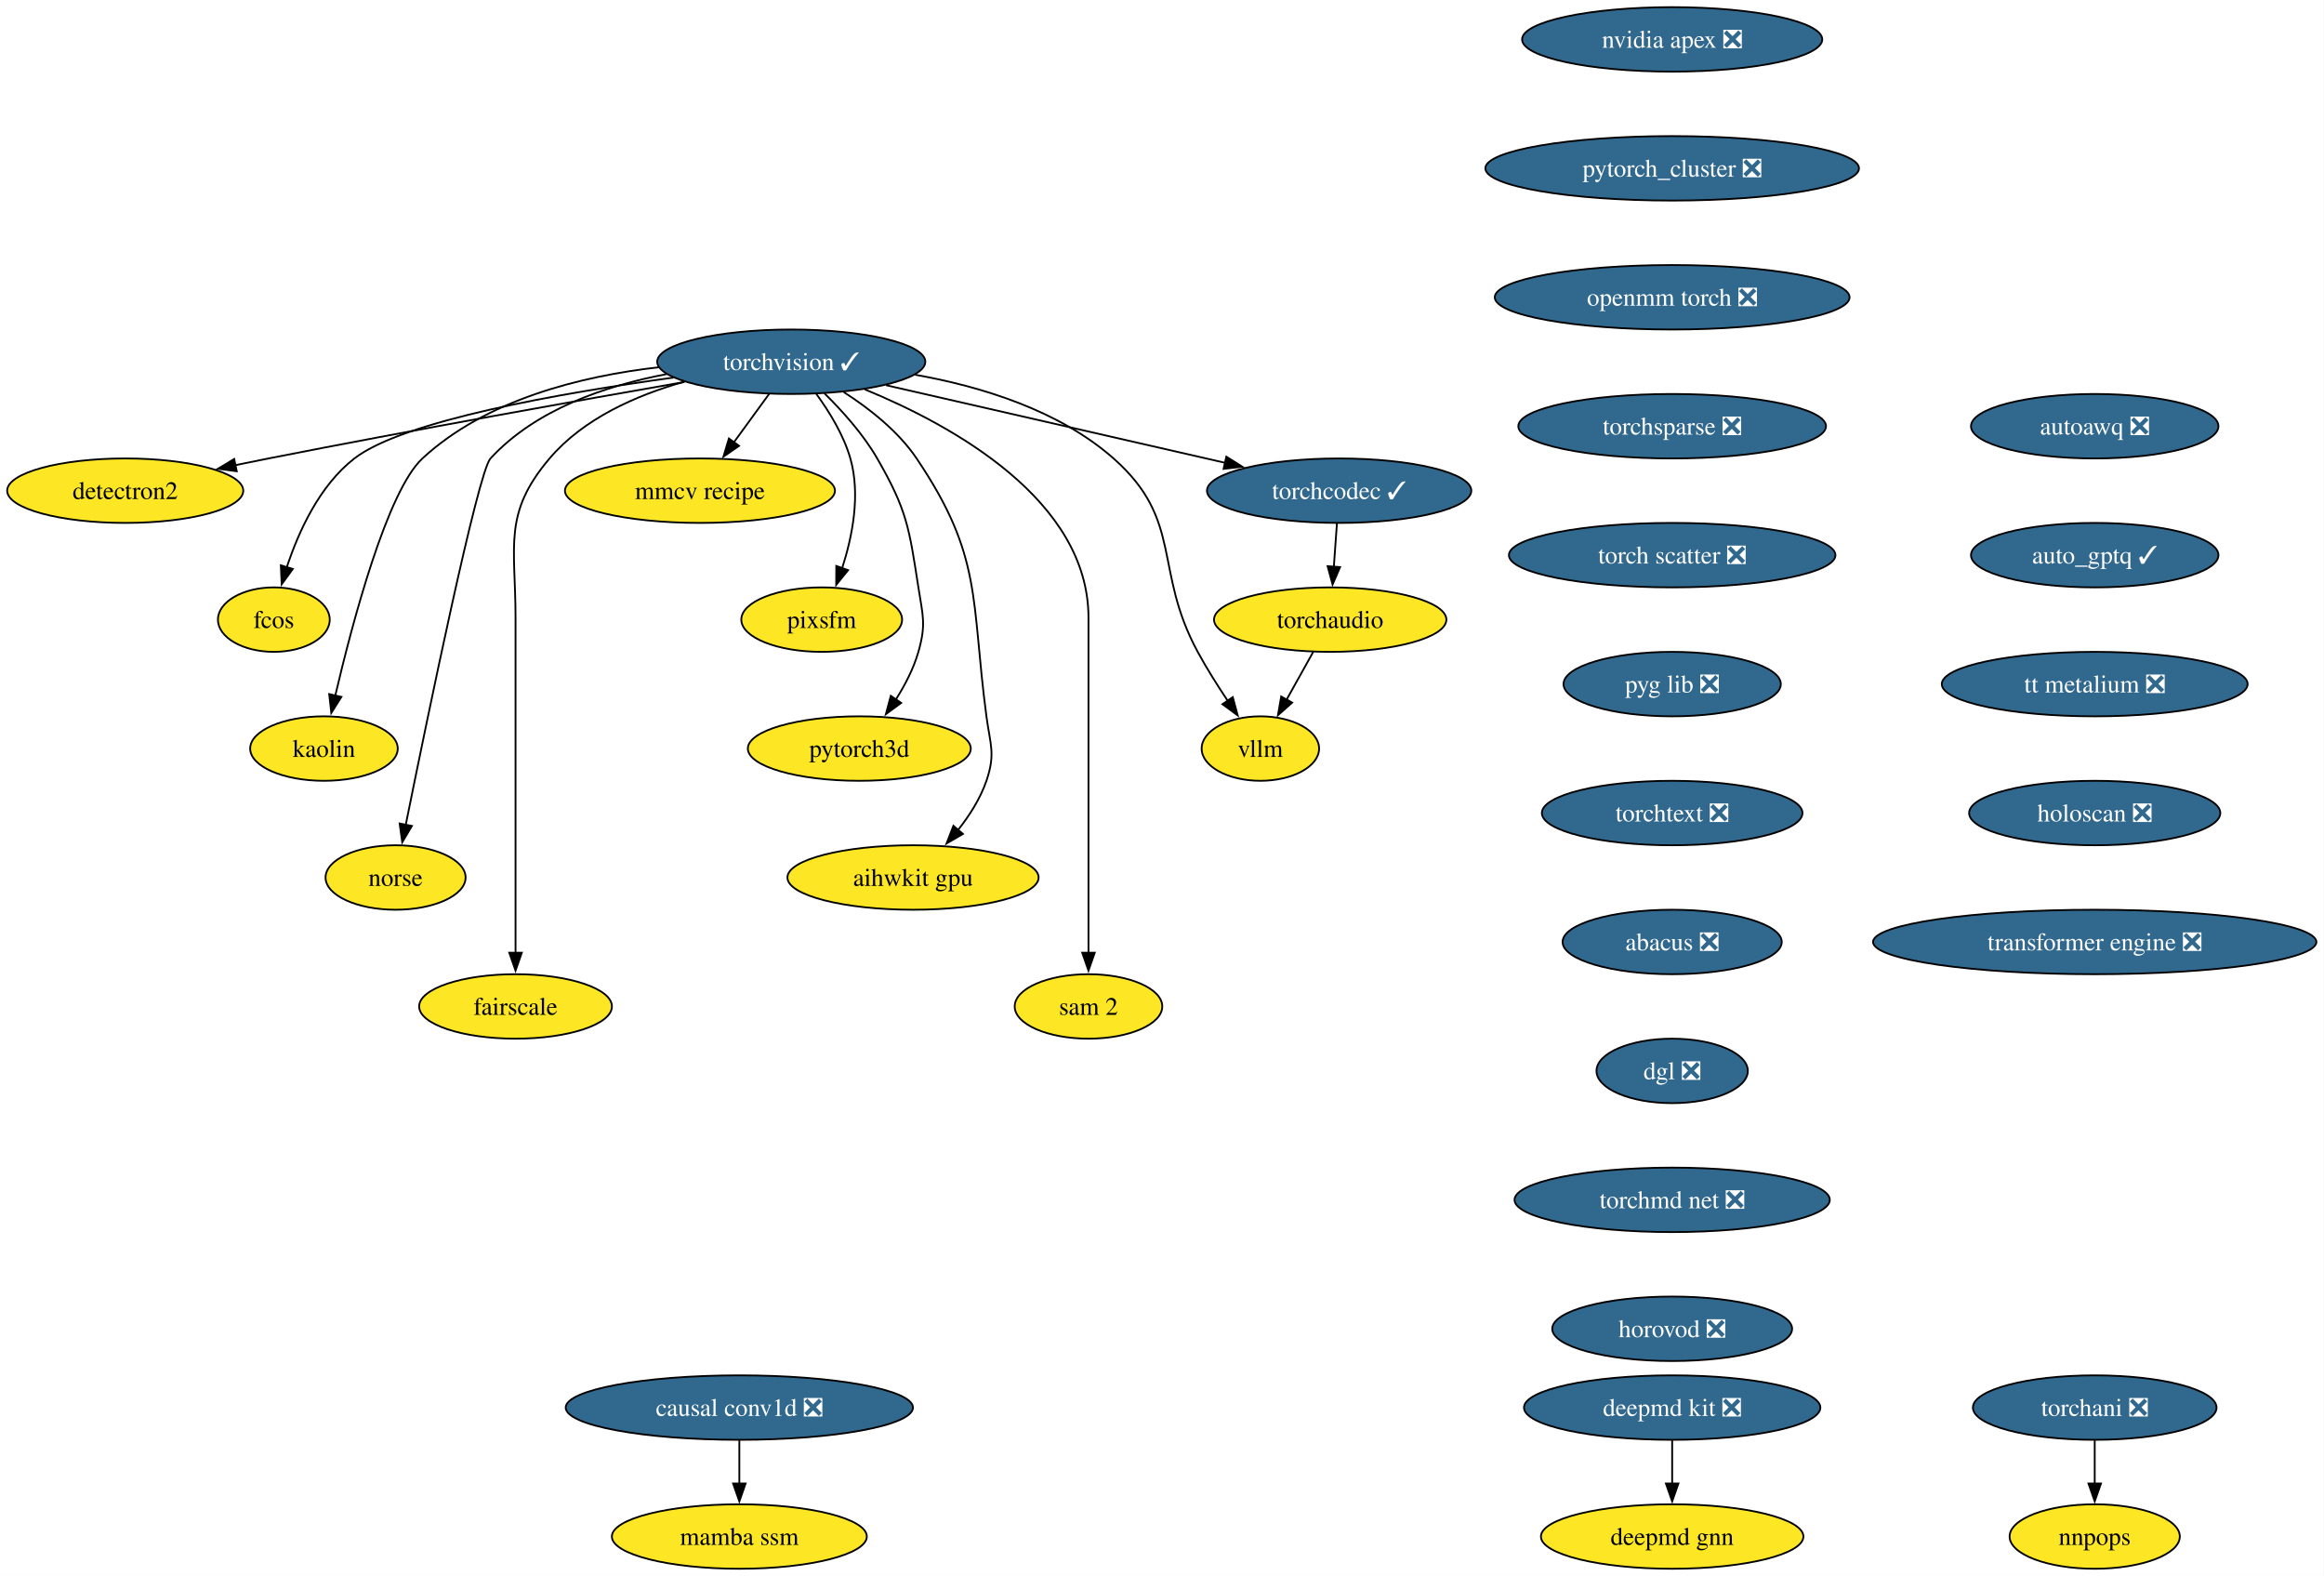
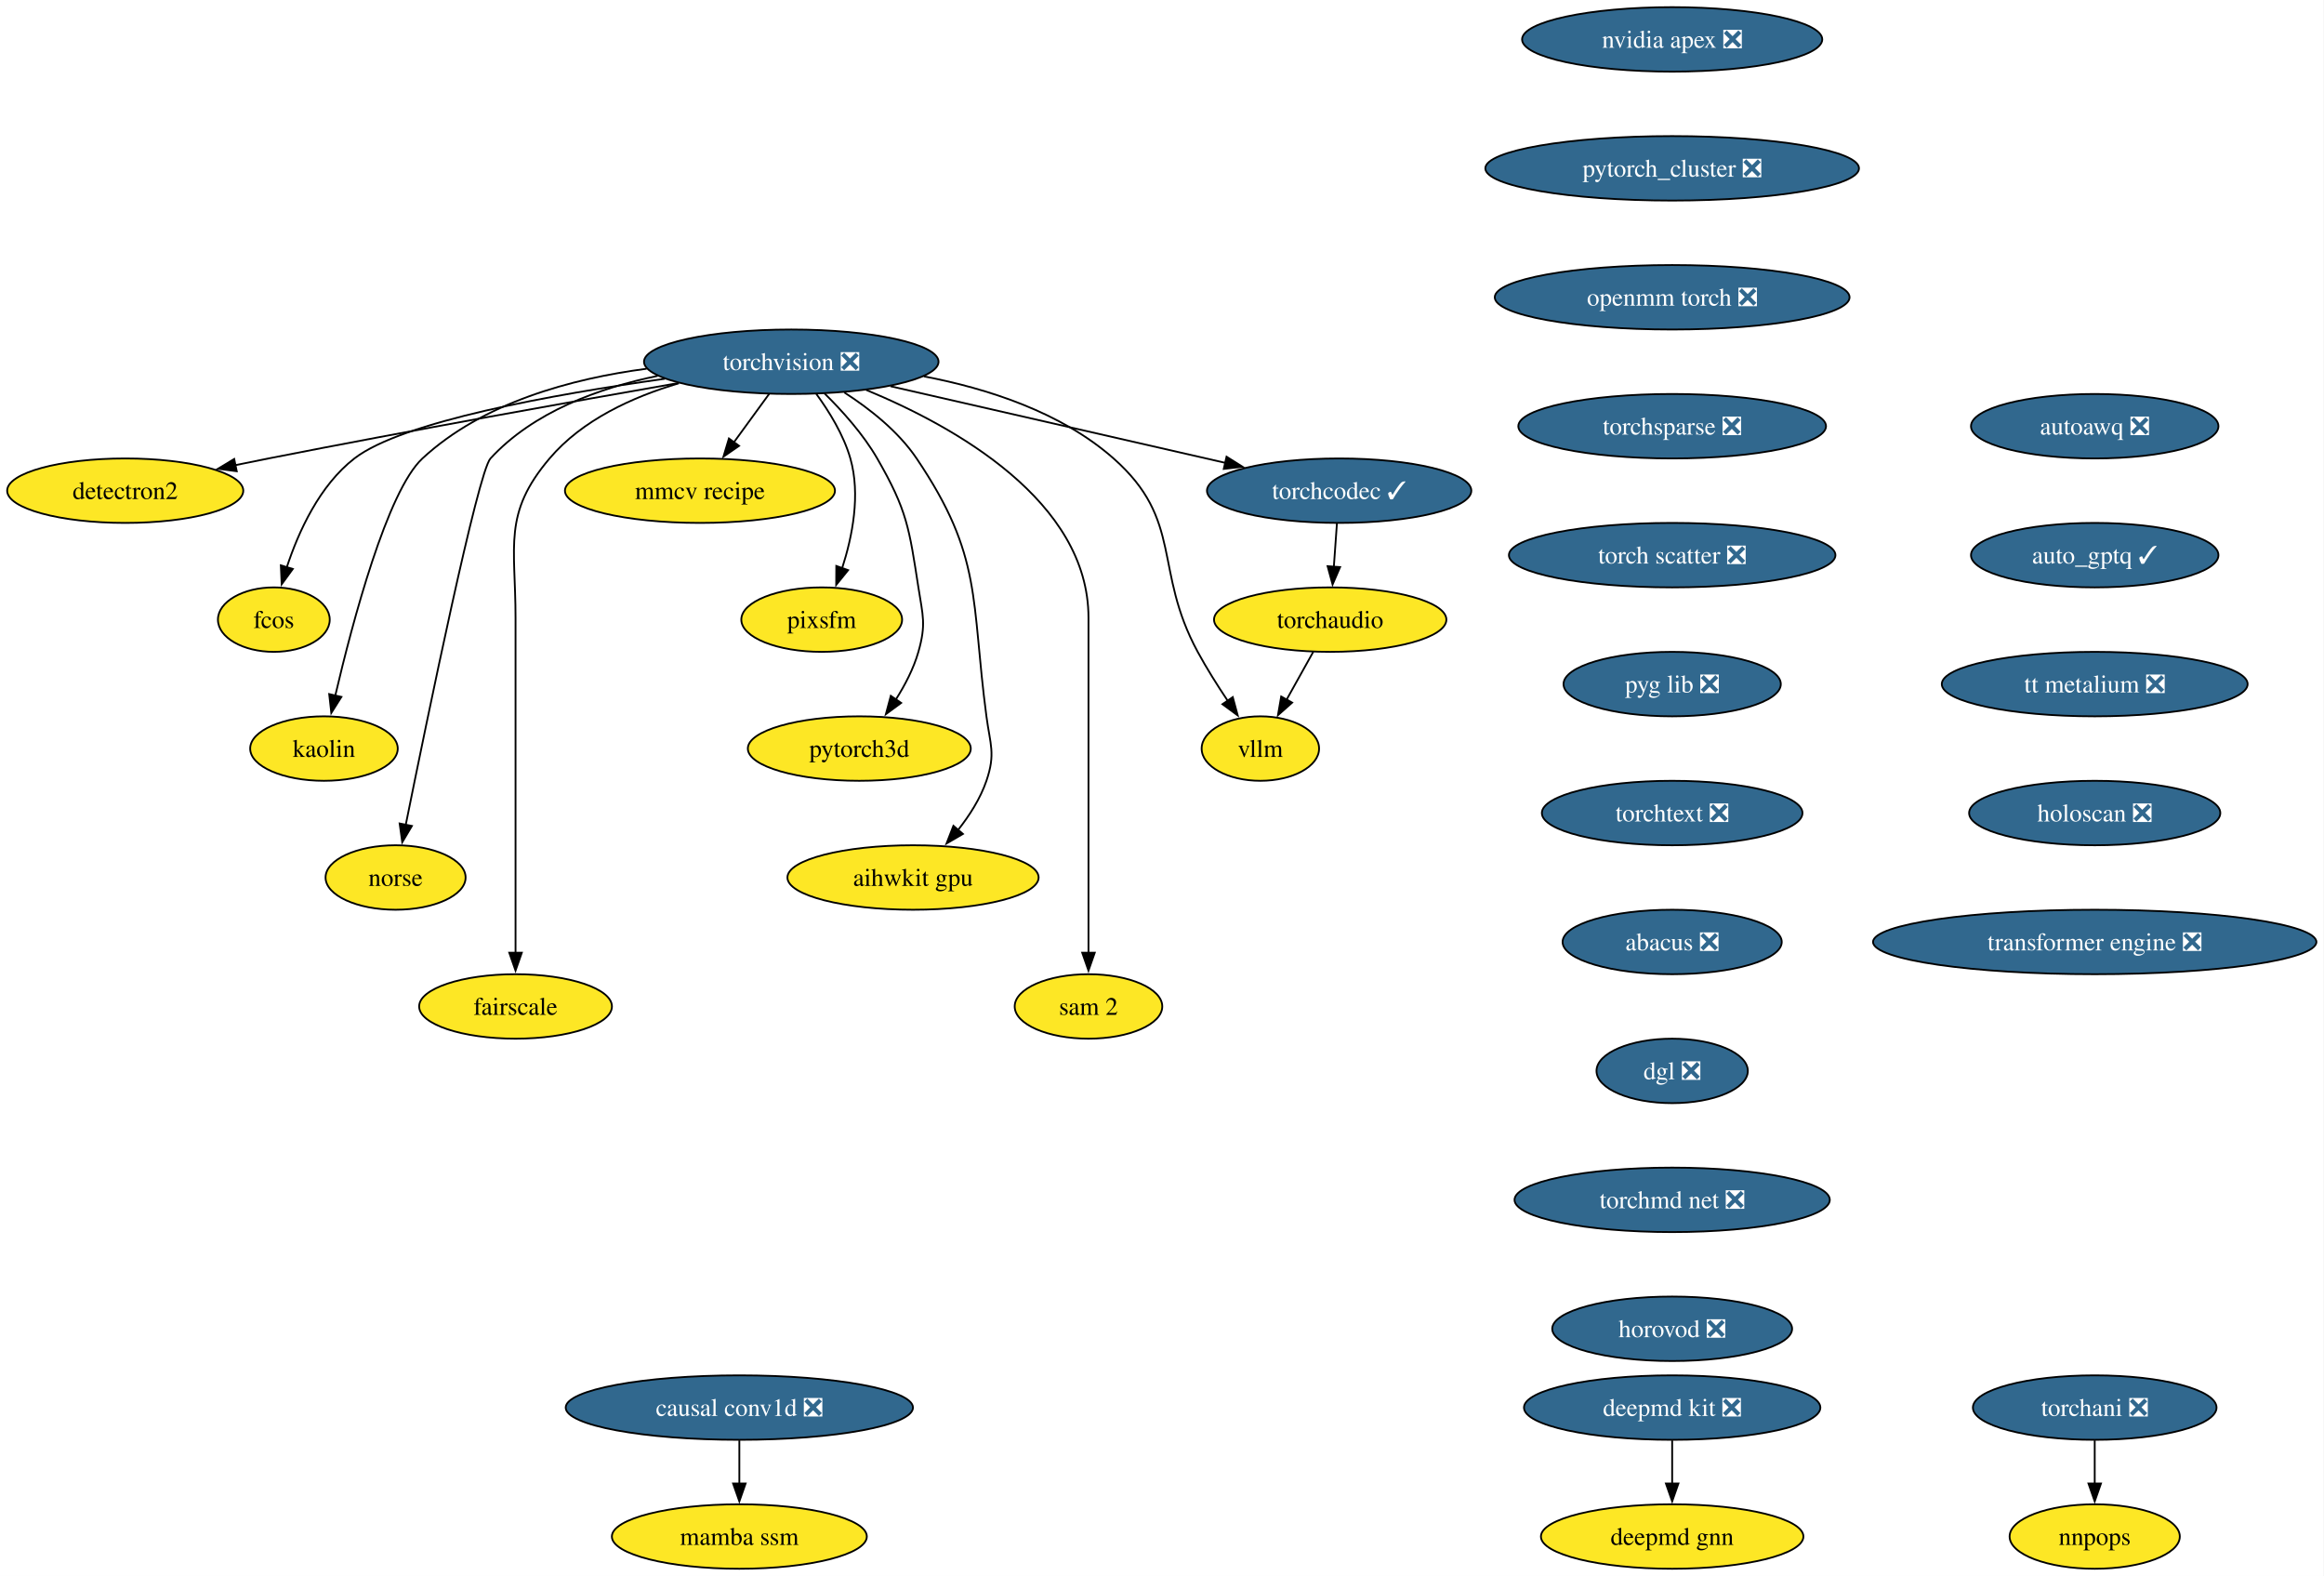
<svg xmlns="http://www.w3.org/2000/svg" xmlns:xlink="http://www.w3.org/1999/xlink" width="1298pt" height="880pt" viewBox="0.00 0.00 1298.00 880.00">
  <g id="graph0" class="graph" transform="scale(1 1) rotate(0) translate(4 876)">
    <polygon fill="white" stroke="none" points="-4,4 -4,-876 1293.75,-876 1293.75,4 -4,4" />
    <g id="node1" class="node">
      <g id="a_node1">
-         <a xlink:href="https://github.com/conda-forge/torchvision-feedstock/pull/125" xlink:title="torchvision ✓">
-           <ellipse fill="#31688e" stroke="black" cx="437.94" cy="-674" rx="74.88" ry="18" />
-           <text xml:space="preserve" text-anchor="middle" x="437.94" y="-669.33" font-family="Times,serif" font-size="14.00" fill="white">torchvision ✓</text>
+         <a xlink:href="https://github.com/conda-forge/torchvision-feedstock/pull/125" xlink:title="torchvision ❎">
+           <ellipse fill="#31688e" stroke="black" cx="437.94" cy="-674" rx="82.25" ry="18" />
+           <text xml:space="preserve" text-anchor="middle" x="437.94" y="-669.33" font-family="Times,serif" font-size="14.00" fill="white">torchvision ❎</text>
        </a>
      </g>
    </g>
    <g id="node2" class="node">
      <g id="a_node2">
        <a xlink:href="https://github.com/conda-forge/detectron2-feedstock" xlink:title="detectron2">
          <ellipse fill="#fde725" stroke="black" cx="65.94" cy="-602" rx="65.94" ry="18" />
          <text xml:space="preserve" text-anchor="middle" x="65.94" y="-597.33" font-family="Times,serif" font-size="14.00">detectron2</text>
        </a>
      </g>
    </g>
    <g id="edge1" class="edge">
-       <path fill="none" stroke="black" d="M378.28,-662.71C319.2,-652.39 226.19,-635.81 145.94,-620 139.93,-618.82 133.68,-617.55 127.43,-616.26" />
+       <path fill="none" stroke="black" d="M374.9,-662.12C315.69,-651.76 224.67,-635.51 145.94,-620 139.93,-618.82 133.68,-617.55 127.43,-616.26" />
      <polygon fill="black" stroke="black" points="128.23,-612.85 117.73,-614.24 126.81,-619.71 128.23,-612.85" />
    </g>
    <g id="node3" class="node">
      <g id="a_node3">
        <a xlink:href="https://github.com/conda-forge/fcos-feedstock" xlink:title="fcos">
          <ellipse fill="#fde725" stroke="black" cx="148.94" cy="-530" rx="31.22" ry="18" />
          <text xml:space="preserve" text-anchor="middle" x="148.94" y="-525.33" font-family="Times,serif" font-size="14.00">fcos</text>
        </a>
      </g>
    </g>
    <g id="edge2" class="edge">
-       <path fill="none" stroke="black" d="M372.02,-665.14C309.55,-656.57 221.33,-641.18 193.94,-620 174.48,-604.95 162.75,-579.18 156.18,-559.23" />
+       <path fill="none" stroke="black" d="M367.28,-664.48C305.17,-655.79 220.64,-640.65 193.94,-620 174.48,-604.95 162.75,-579.18 156.18,-559.23" />
      <polygon fill="black" stroke="black" points="159.55,-558.3 153.32,-549.74 152.85,-560.32 159.55,-558.3" />
    </g>
    <g id="node4" class="node">
      <g id="a_node4">
        <a xlink:href="https://github.com/conda-forge/kaolin-feedstock" xlink:title="kaolin">
          <ellipse fill="#fde725" stroke="black" cx="176.94" cy="-458" rx="41.21" ry="18" />
          <text xml:space="preserve" text-anchor="middle" x="176.94" y="-453.32" font-family="Times,serif" font-size="14.00">kaolin</text>
        </a>
      </g>
    </g>
    <g id="edge3" class="edge">
-       <path fill="none" stroke="black" d="M363.95,-670.93C320.55,-665.97 267.44,-652.86 231.94,-620 212.31,-601.83 192.92,-528.78 183.26,-487.6" />
+       <path fill="none" stroke="black" d="M357.17,-670.1C315.13,-664.56 265.61,-651.17 231.94,-620 212.31,-601.83 192.92,-528.78 183.26,-487.6" />
      <polygon fill="black" stroke="black" points="186.68,-486.86 181.04,-477.9 179.86,-488.43 186.68,-486.86" />
    </g>
    <g id="node5" class="node">
      <g id="a_node5">
        <a xlink:href="https://github.com/conda-forge/norse-feedstock" xlink:title="norse">
          <ellipse fill="#fde725" stroke="black" cx="216.94" cy="-386" rx="39.11" ry="18" />
          <text xml:space="preserve" text-anchor="middle" x="216.94" y="-381.32" font-family="Times,serif" font-size="14.00">norse</text>
        </a>
      </g>
    </g>
    <g id="edge4" class="edge">
-       <path fill="none" stroke="black" d="M368.4,-667.11C334.24,-660.66 295.12,-647.33 269.94,-620 262.94,-612.4 234.74,-475.53 222.57,-415.18" />
+       <path fill="none" stroke="black" d="M363.3,-666.11C330.41,-659.31 293.87,-645.98 269.94,-620 262.94,-612.4 234.74,-475.53 222.57,-415.18" />
      <polygon fill="black" stroke="black" points="226.06,-414.79 220.66,-405.68 219.2,-416.17 226.06,-414.79" />
    </g>
    <g id="node6" class="node">
      <g id="a_node6">
        <a xlink:href="https://github.com/conda-forge/fairscale-feedstock" xlink:title="fairscale">
          <ellipse fill="#fde725" stroke="black" cx="283.94" cy="-314" rx="53.84" ry="18" />
          <text xml:space="preserve" text-anchor="middle" x="283.94" y="-309.32" font-family="Times,serif" font-size="14.00">fairscale</text>
        </a>
      </g>
    </g>
    <g id="edge5" class="edge">
-       <path fill="none" stroke="black" d="M378.27,-662.87C351.58,-655.35 321.91,-642.37 302.94,-620 276.77,-589.16 283.94,-571.45 283.94,-531 283.94,-531 283.94,-531 283.94,-457 283.94,-417.74 283.94,-372.38 283.94,-343.69" />
+       <path fill="none" stroke="black" d="M375.17,-661.97C349.3,-654.34 321.18,-641.51 302.94,-620 276.77,-589.16 283.94,-571.45 283.94,-531 283.94,-531 283.94,-531 283.94,-457 283.94,-417.74 283.94,-372.38 283.94,-343.69" />
      <polygon fill="black" stroke="black" points="287.44,-344 283.94,-334 280.44,-344 287.44,-344" />
    </g>
    <g id="node7" class="node">
      <g id="a_node7">
        <a xlink:href="https://github.com/conda-forge/mmcv-recipe-feedstock" xlink:title="mmcv recipe">
          <ellipse fill="#fde725" stroke="black" cx="386.94" cy="-602" rx="75.41" ry="18" />
          <text xml:space="preserve" text-anchor="middle" x="386.94" y="-597.33" font-family="Times,serif" font-size="14.00">mmcv recipe</text>
        </a>
      </g>
    </g>
    <g id="edge6" class="edge">
      <path fill="none" stroke="black" d="M425.59,-656.05C419.64,-647.89 412.37,-637.91 405.75,-628.82" />
      <polygon fill="black" stroke="black" points="408.78,-627.03 400.06,-621.01 403.12,-631.16 408.78,-627.03" />
    </g>
    <g id="node8" class="node">
      <g id="a_node8">
        <a xlink:href="https://github.com/conda-forge/pixsfm-feedstock" xlink:title="pixsfm">
          <ellipse fill="#fde725" stroke="black" cx="454.94" cy="-530" rx="44.9" ry="18" />
          <text xml:space="preserve" text-anchor="middle" x="454.94" y="-525.33" font-family="Times,serif" font-size="14.00">pixsfm</text>
        </a>
      </g>
    </g>
    <g id="edge7" class="edge">
      <path fill="none" stroke="black" d="M451.92,-656.04C459.13,-646.18 467.19,-633.13 470.94,-620 476.71,-599.82 472.09,-576.44 466.35,-558.71" />
      <polygon fill="black" stroke="black" points="469.69,-557.63 463.03,-549.39 463.09,-559.98 469.69,-557.63" />
    </g>
    <g id="node9" class="node">
      <g id="a_node9">
        <a xlink:href="https://github.com/conda-forge/pytorch3d-feedstock" xlink:title="pytorch3d">
          <ellipse fill="#fde725" stroke="black" cx="475.94" cy="-458" rx="62.26" ry="18" />
          <text xml:space="preserve" text-anchor="middle" x="475.94" y="-453.32" font-family="Times,serif" font-size="14.00">pytorch3d</text>
        </a>
      </g>
    </g>
    <g id="edge8" class="edge">
      <path fill="none" stroke="black" d="M456.46,-656.36C466.38,-646.61 478.13,-633.55 485.94,-620 502.71,-590.89 503.77,-581.19 508.94,-548 511.4,-532.19 513.34,-527.38 508.94,-512 506.27,-502.66 501.43,-493.37 496.26,-485.24" />
      <polygon fill="black" stroke="black" points="499.31,-483.49 490.78,-477.21 493.53,-487.44 499.31,-483.49" />
    </g>
    <g id="node10" class="node">
      <g id="a_node10">
        <a xlink:href="https://github.com/conda-forge/aihwkit-gpu-feedstock" xlink:title="aihwkit gpu">
          <ellipse fill="#fde725" stroke="black" cx="505.94" cy="-386" rx="70.15" ry="18" />
          <text xml:space="preserve" text-anchor="middle" x="505.94" y="-381.32" font-family="Times,serif" font-size="14.00">aihwkit gpu</text>
        </a>
      </g>
    </g>
    <g id="edge9" class="edge">
-       <path fill="none" stroke="black" d="M467.2,-657.08C481.42,-647.97 497.62,-635.29 507.94,-620 545.03,-565.04 538.2,-541.73 546.94,-476 549.05,-460.14 552.11,-455.14 546.94,-440 543.55,-430.08 537.47,-420.58 531.01,-412.43" />
+       <path fill="none" stroke="black" d="M467.55,-656.86C481.69,-647.76 497.71,-635.16 507.94,-620 545.03,-565.04 538.2,-541.73 546.94,-476 549.05,-460.14 552.11,-455.14 546.94,-440 543.55,-430.08 537.47,-420.58 531.01,-412.43" />
      <polygon fill="black" stroke="black" points="533.82,-410.33 524.66,-405 528.5,-414.88 533.82,-410.33" />
    </g>
    <g id="node11" class="node">
      <g id="a_node11">
        <a xlink:href="https://github.com/conda-forge/sam-2-feedstock" xlink:title="sam 2">
          <ellipse fill="#fde725" stroke="black" cx="603.94" cy="-314" rx="41.21" ry="18" />
          <text xml:space="preserve" text-anchor="middle" x="603.94" y="-309.32" font-family="Times,serif" font-size="14.00">sam 2</text>
        </a>
      </g>
    </g>
    <g id="edge10" class="edge">
-       <path fill="none" stroke="black" d="M478.97,-658.59C528.13,-638.39 603.94,-596.61 603.94,-531 603.94,-531 603.94,-531 603.94,-457 603.94,-417.74 603.94,-372.38 603.94,-343.69" />
+       <path fill="none" stroke="black" d="M479.83,-658.24C529,-637.91 603.94,-596.23 603.94,-531 603.94,-531 603.94,-531 603.94,-457 603.94,-417.74 603.94,-372.38 603.94,-343.69" />
      <polygon fill="black" stroke="black" points="607.44,-344 603.94,-334 600.44,-344 607.44,-344" />
    </g>
    <g id="node12" class="node">
      <g id="a_node12">
        <a xlink:href="https://github.com/conda-forge/vllm-feedstock" xlink:title="vllm">
          <ellipse fill="#fde725" stroke="black" cx="699.94" cy="-458" rx="32.79" ry="18" />
          <text xml:space="preserve" text-anchor="middle" x="699.94" y="-453.32" font-family="Times,serif" font-size="14.00">vllm</text>
        </a>
      </g>
    </g>
    <g id="edge11" class="edge">
-       <path fill="none" stroke="black" d="M507.12,-666.74C543.78,-660.22 587.42,-646.95 617.94,-620 657.18,-585.35 639.98,-558.01 664.94,-512 669.93,-502.8 676.03,-493.15 681.73,-484.63" />
+       <path fill="none" stroke="black" d="M512,-665.84C547.6,-659.03 588.76,-645.77 617.94,-620 657.18,-585.35 639.98,-558.01 664.94,-512 669.93,-502.8 676.03,-493.15 681.73,-484.63" />
      <polygon fill="black" stroke="black" points="684.53,-486.73 687.29,-476.5 678.75,-482.78 684.53,-486.73" />
    </g>
    <g id="node13" class="node">
      <g id="a_node13">
        <a xlink:href="https://github.com/conda-forge/torchcodec-feedstock/pull/35" xlink:title="torchcodec ✓">
          <ellipse fill="#31688e" stroke="black" cx="743.94" cy="-602" rx="73.83" ry="18" />
          <text xml:space="preserve" text-anchor="middle" x="743.94" y="-597.33" font-family="Times,serif" font-size="14.00" fill="white">torchcodec ✓</text>
        </a>
      </g>
    </g>
    <g id="edge12" class="edge">
-       <path fill="none" stroke="black" d="M490.89,-660.89C543.46,-648.86 624.09,-630.42 680.16,-617.59" />
-       <polygon fill="black" stroke="black" points="680.94,-621 689.9,-615.36 679.38,-614.18 680.94,-621" />
+       <path fill="none" stroke="black" d="M493.35,-660.32C546.04,-648.27 625.23,-630.16 680.44,-617.53" />
+       <polygon fill="black" stroke="black" points="681.05,-620.98 690.02,-615.34 679.49,-614.15 681.05,-620.98" />
    </g>
    <g id="node14" class="node">
      <g id="a_node14">
        <a xlink:href="https://github.com/conda-forge/torchaudio-feedstock" xlink:title="torchaudio">
          <ellipse fill="#fde725" stroke="black" cx="738.94" cy="-530" rx="64.89" ry="18" />
          <text xml:space="preserve" text-anchor="middle" x="738.94" y="-525.33" font-family="Times,serif" font-size="14.00">torchaudio</text>
        </a>
      </g>
    </g>
    <g id="edge13" class="edge">
      <path fill="none" stroke="black" d="M742.7,-583.7C742.18,-576.41 741.56,-567.73 740.98,-559.54" />
      <polygon fill="black" stroke="black" points="744.47,-559.34 740.27,-549.61 737.49,-559.84 744.47,-559.34" />
    </g>
    <g id="edge28" class="edge">
      <path fill="none" stroke="black" d="M729.5,-512.05C725.03,-504.03 719.58,-494.26 714.59,-485.3" />
      <polygon fill="black" stroke="black" points="717.69,-483.66 709.76,-476.63 711.57,-487.07 717.69,-483.66" />
    </g>
    <g id="node15" class="node">
      <g id="a_node15">
        <a xlink:href="https://github.com/conda-forge/deepmd-kit-feedstock/pull/106" xlink:title="deepmd kit ❎">
          <ellipse fill="#31688e" stroke="black" cx="929.94" cy="-90" rx="82.77" ry="18" />
          <text xml:space="preserve" text-anchor="middle" x="929.94" y="-85.33" font-family="Times,serif" font-size="14.00" fill="white">deepmd kit ❎</text>
        </a>
      </g>
    </g>
    <g id="node16" class="node">
      <g id="a_node16">
        <a xlink:href="https://github.com/conda-forge/deepmd-gnn-feedstock" xlink:title="deepmd gnn">
          <ellipse fill="#fde725" stroke="black" cx="929.94" cy="-18" rx="73.3" ry="18" />
          <text xml:space="preserve" text-anchor="middle" x="929.94" y="-13.32" font-family="Times,serif" font-size="14.00">deepmd gnn</text>
        </a>
      </g>
    </g>
    <g id="edge14" class="edge">
      <path fill="none" stroke="black" d="M929.94,-71.7C929.94,-64.41 929.94,-55.73 929.94,-47.54" />
      <polygon fill="black" stroke="black" points="933.44,-47.62 929.94,-37.62 926.44,-47.62 933.44,-47.62" />
    </g>
    <g id="node17" class="node">
      <g id="a_node17">
        <a xlink:href="https://github.com/conda-forge/nvidia-apex-feedstock/pull/61" xlink:title="nvidia apex ❎">
          <ellipse fill="#31688e" stroke="black" cx="929.94" cy="-854" rx="83.83" ry="18" />
          <text xml:space="preserve" text-anchor="middle" x="929.94" y="-849.33" font-family="Times,serif" font-size="14.00" fill="white">nvidia apex ❎</text>
        </a>
      </g>
    </g>
    <g id="node18" class="node">
      <g id="a_node18">
        <a xlink:href="https://github.com/conda-forge/pytorch_cluster-feedstock/pull/63" xlink:title="pytorch_cluster ❎">
          <ellipse fill="#31688e" stroke="black" cx="929.94" cy="-782" rx="104.35" ry="18" />
          <text xml:space="preserve" text-anchor="middle" x="929.94" y="-777.33" font-family="Times,serif" font-size="14.00" fill="white">pytorch_cluster ❎</text>
        </a>
      </g>
    </g>
    <g id="node19" class="node">
      <g id="a_node19">
        <a xlink:href="https://github.com/conda-forge/openmm-torch-feedstock/pull/63" xlink:title="openmm torch ❎">
          <ellipse fill="#31688e" stroke="black" cx="929.94" cy="-710" rx="99.08" ry="18" />
          <text xml:space="preserve" text-anchor="middle" x="929.94" y="-705.33" font-family="Times,serif" font-size="14.00" fill="white">openmm torch ❎</text>
        </a>
      </g>
    </g>
    <g id="node22" class="node">
      <g id="a_node22">
        <a xlink:href="https://github.com/conda-forge/torchsparse-feedstock/pull/42" xlink:title="torchsparse ❎">
          <ellipse fill="#31688e" stroke="black" cx="929.94" cy="-638" rx="85.93" ry="18" />
          <text xml:space="preserve" text-anchor="middle" x="929.94" y="-633.33" font-family="Times,serif" font-size="14.00" fill="white">torchsparse ❎</text>
        </a>
      </g>
    </g>
    <g id="node20" class="node">
      <g id="a_node20">
        <a xlink:href="https://github.com/conda-forge/torchani-feedstock/pull/50" xlink:title="torchani ❎">
          <ellipse fill="#31688e" stroke="black" cx="1165.94" cy="-90" rx="68.04" ry="18" />
          <text xml:space="preserve" text-anchor="middle" x="1165.94" y="-85.33" font-family="Times,serif" font-size="14.00" fill="white">torchani ❎</text>
        </a>
      </g>
    </g>
    <g id="node21" class="node">
      <g id="a_node21">
        <a xlink:href="https://github.com/conda-forge/nnpops-feedstock" xlink:title="nnpops">
          <ellipse fill="#fde725" stroke="black" cx="1165.94" cy="-18" rx="47.53" ry="18" />
          <text xml:space="preserve" text-anchor="middle" x="1165.94" y="-13.32" font-family="Times,serif" font-size="14.00">nnpops</text>
        </a>
      </g>
    </g>
    <g id="edge17" class="edge">
      <path fill="none" stroke="black" d="M1165.94,-71.7C1165.94,-64.41 1165.94,-55.73 1165.94,-47.54" />
      <polygon fill="black" stroke="black" points="1169.44,-47.62 1165.94,-37.62 1162.44,-47.62 1169.44,-47.62" />
    </g>
    <g id="node23" class="node">
      <g id="a_node23">
        <a xlink:href="https://github.com/conda-forge/torch-scatter-feedstock/pull/44" xlink:title="torch scatter ❎">
          <ellipse fill="#31688e" stroke="black" cx="929.94" cy="-566" rx="91.19" ry="18" />
          <text xml:space="preserve" text-anchor="middle" x="929.94" y="-561.33" font-family="Times,serif" font-size="14.00" fill="white">torch scatter ❎</text>
        </a>
      </g>
    </g>
    <g id="node24" class="node">
      <g id="a_node24">
        <a xlink:href="https://github.com/conda-forge/pyg-lib-feedstock/pull/40" xlink:title="pyg lib ❎">
          <ellipse fill="#31688e" stroke="black" cx="929.94" cy="-494" rx="60.68" ry="18" />
          <text xml:space="preserve" text-anchor="middle" x="929.94" y="-489.32" font-family="Times,serif" font-size="14.00" fill="white">pyg lib ❎</text>
        </a>
      </g>
    </g>
    <g id="node25" class="node">
      <g id="a_node25">
        <a xlink:href="https://github.com/conda-forge/torchtext-feedstock/pull/35" xlink:title="torchtext ❎">
          <ellipse fill="#31688e" stroke="black" cx="929.94" cy="-422" rx="72.78" ry="18" />
          <text xml:space="preserve" text-anchor="middle" x="929.94" y="-417.32" font-family="Times,serif" font-size="14.00" fill="white">torchtext ❎</text>
        </a>
      </g>
    </g>
    <g id="node26" class="node">
      <g id="a_node26">
        <a xlink:href="https://github.com/conda-forge/abacus-feedstock/pull/71" xlink:title="abacus ❎">
          <ellipse fill="#31688e" stroke="black" cx="929.94" cy="-350" rx="61.2" ry="18" />
          <text xml:space="preserve" text-anchor="middle" x="929.94" y="-345.32" font-family="Times,serif" font-size="14.00" fill="white">abacus ❎</text>
        </a>
      </g>
    </g>
    <g id="node27" class="node">
      <g id="a_node27">
        <a xlink:href="https://github.com/conda-forge/dgl-feedstock/pull/60" xlink:title="dgl ❎">
          <ellipse fill="#31688e" stroke="black" cx="929.94" cy="-278" rx="42.26" ry="18" />
          <text xml:space="preserve" text-anchor="middle" x="929.94" y="-273.32" font-family="Times,serif" font-size="14.00" fill="white">dgl ❎</text>
        </a>
      </g>
    </g>
    <g id="node28" class="node">
      <g id="a_node28">
        <a xlink:href="https://github.com/conda-forge/torchmd-net-feedstock/pull/66" xlink:title="torchmd net ❎">
          <ellipse fill="#31688e" stroke="black" cx="929.94" cy="-206" rx="88.04" ry="18" />
          <text xml:space="preserve" text-anchor="middle" x="929.94" y="-201.33" font-family="Times,serif" font-size="14.00" fill="white">torchmd net ❎</text>
        </a>
      </g>
    </g>
    <g id="node29" class="node">
      <g id="a_node29">
        <a xlink:href="https://github.com/conda-forge/horovod-feedstock/pull/29" xlink:title="horovod ❎">
          <ellipse fill="#31688e" stroke="black" cx="929.94" cy="-134" rx="66.99" ry="18" />
          <text xml:space="preserve" text-anchor="middle" x="929.94" y="-129.32" font-family="Times,serif" font-size="14.00" fill="white">horovod ❎</text>
        </a>
      </g>
    </g>
    <g id="node30" class="node">
      <g id="a_node30">
        <a xlink:href="https://github.com/conda-forge/autoawq-feedstock/pull/33" xlink:title="autoawq ❎">
          <ellipse fill="#31688e" stroke="black" cx="1165.94" cy="-638" rx="69.1" ry="18" />
          <text xml:space="preserve" text-anchor="middle" x="1165.94" y="-633.33" font-family="Times,serif" font-size="14.00" fill="white">autoawq ❎</text>
        </a>
      </g>
    </g>
    <g id="node31" class="node">
      <g id="a_node31">
        <a xlink:href="https://github.com/conda-forge/auto_gptq-feedstock/pull/18" xlink:title="auto_gptq ✓">
          <ellipse fill="#31688e" stroke="black" cx="1165.94" cy="-566" rx="69.1" ry="18" />
          <text xml:space="preserve" text-anchor="middle" x="1165.94" y="-561.33" font-family="Times,serif" font-size="14.00" fill="white">auto_gptq ✓</text>
        </a>
      </g>
    </g>
    <g id="node32" class="node">
      <g id="a_node32">
        <a xlink:href="https://github.com/conda-forge/tt-metalium-feedstock/pull/15" xlink:title="tt metalium ❎">
          <ellipse fill="#31688e" stroke="black" cx="1165.94" cy="-494" rx="85.41" ry="18" />
          <text xml:space="preserve" text-anchor="middle" x="1165.94" y="-489.32" font-family="Times,serif" font-size="14.00" fill="white">tt metalium ❎</text>
        </a>
      </g>
    </g>
    <g id="node33" class="node">
      <g id="a_node33">
        <a xlink:href="https://github.com/conda-forge/holoscan-feedstock/pull/14" xlink:title="holoscan ❎">
          <ellipse fill="#31688e" stroke="black" cx="1165.94" cy="-422" rx="70.15" ry="18" />
          <text xml:space="preserve" text-anchor="middle" x="1165.94" y="-417.32" font-family="Times,serif" font-size="14.00" fill="white">holoscan ❎</text>
        </a>
      </g>
    </g>
    <g id="node34" class="node">
      <g id="a_node34">
        <a xlink:href="https://github.com/conda-forge/transformer-engine-feedstock/pull/18" xlink:title="transformer engine ❎">
          <ellipse fill="#31688e" stroke="black" cx="1165.94" cy="-350" rx="123.81" ry="18" />
          <text xml:space="preserve" text-anchor="middle" x="1165.94" y="-345.32" font-family="Times,serif" font-size="14.00" fill="white">transformer engine ❎</text>
        </a>
      </g>
    </g>
    <g id="node35" class="node">
      <g id="a_node35">
        <a xlink:href="https://github.com/conda-forge/causal-conv1d-feedstock/pull/20" xlink:title="causal conv1d ❎">
          <ellipse fill="#31688e" stroke="black" cx="408.94" cy="-90" rx="96.98" ry="18" />
          <text xml:space="preserve" text-anchor="middle" x="408.94" y="-85.33" font-family="Times,serif" font-size="14.00" fill="white">causal conv1d ❎</text>
        </a>
      </g>
    </g>
    <g id="node36" class="node">
      <g id="a_node36">
        <a xlink:href="https://github.com/conda-forge/mamba-ssm-feedstock" xlink:title="mamba ssm">
          <ellipse fill="#fde725" stroke="black" cx="408.94" cy="-18" rx="71.2" ry="18" />
          <text xml:space="preserve" text-anchor="middle" x="408.94" y="-13.32" font-family="Times,serif" font-size="14.00">mamba ssm</text>
        </a>
      </g>
    </g>
    <g id="edge31" class="edge">
      <path fill="none" stroke="black" d="M408.94,-71.7C408.94,-64.41 408.94,-55.73 408.94,-47.54" />
      <polygon fill="black" stroke="black" points="412.44,-47.62 408.94,-37.62 405.44,-47.62 412.44,-47.62" />
    </g>
  </g>
</svg>
